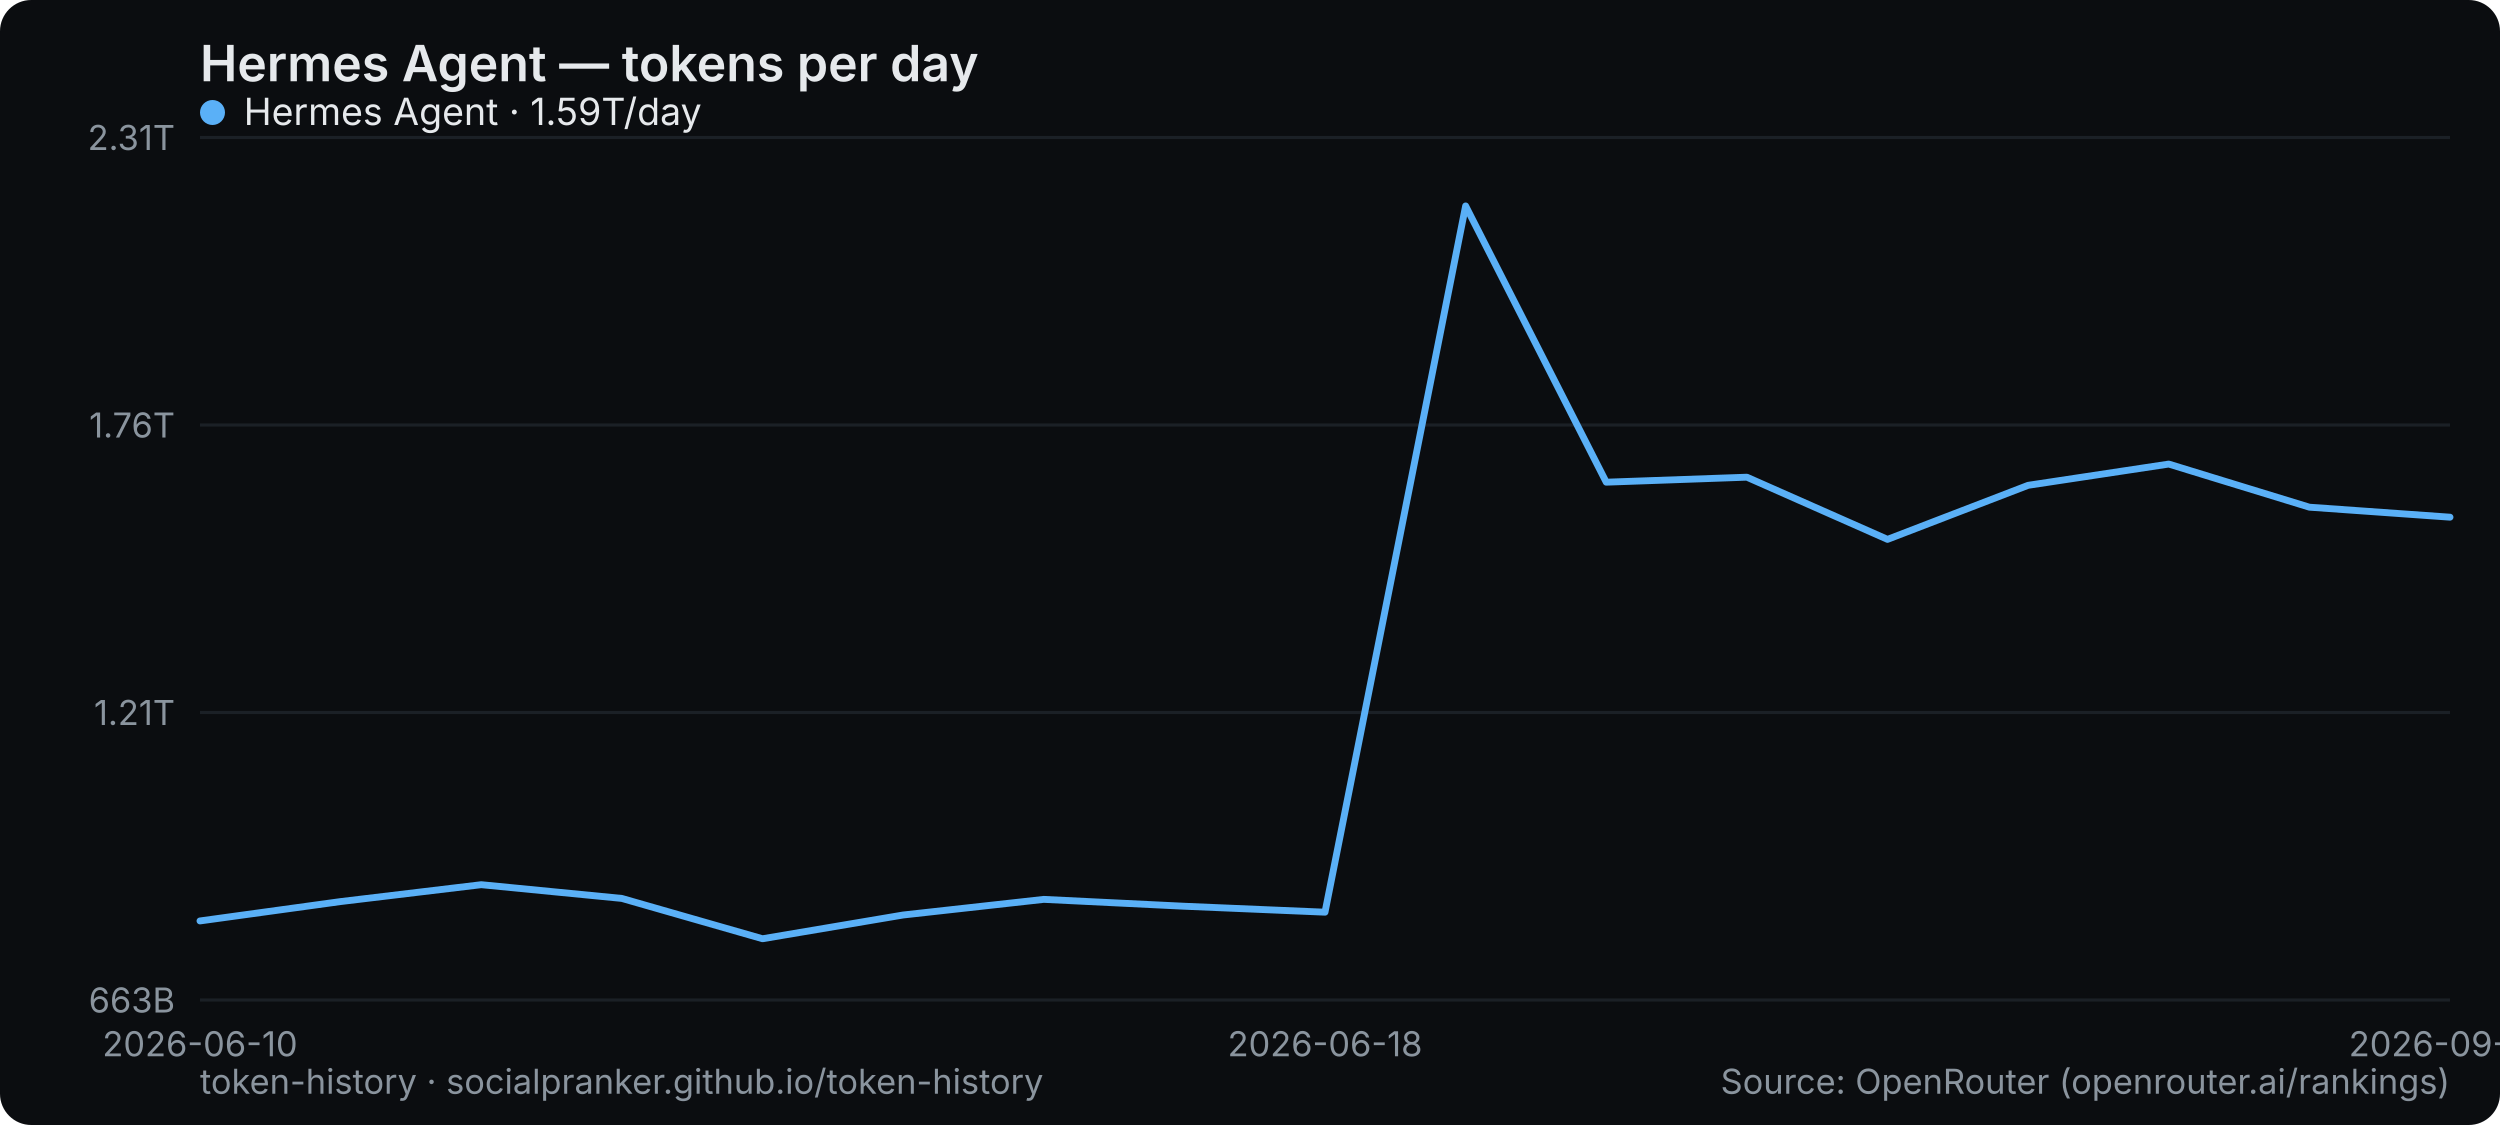
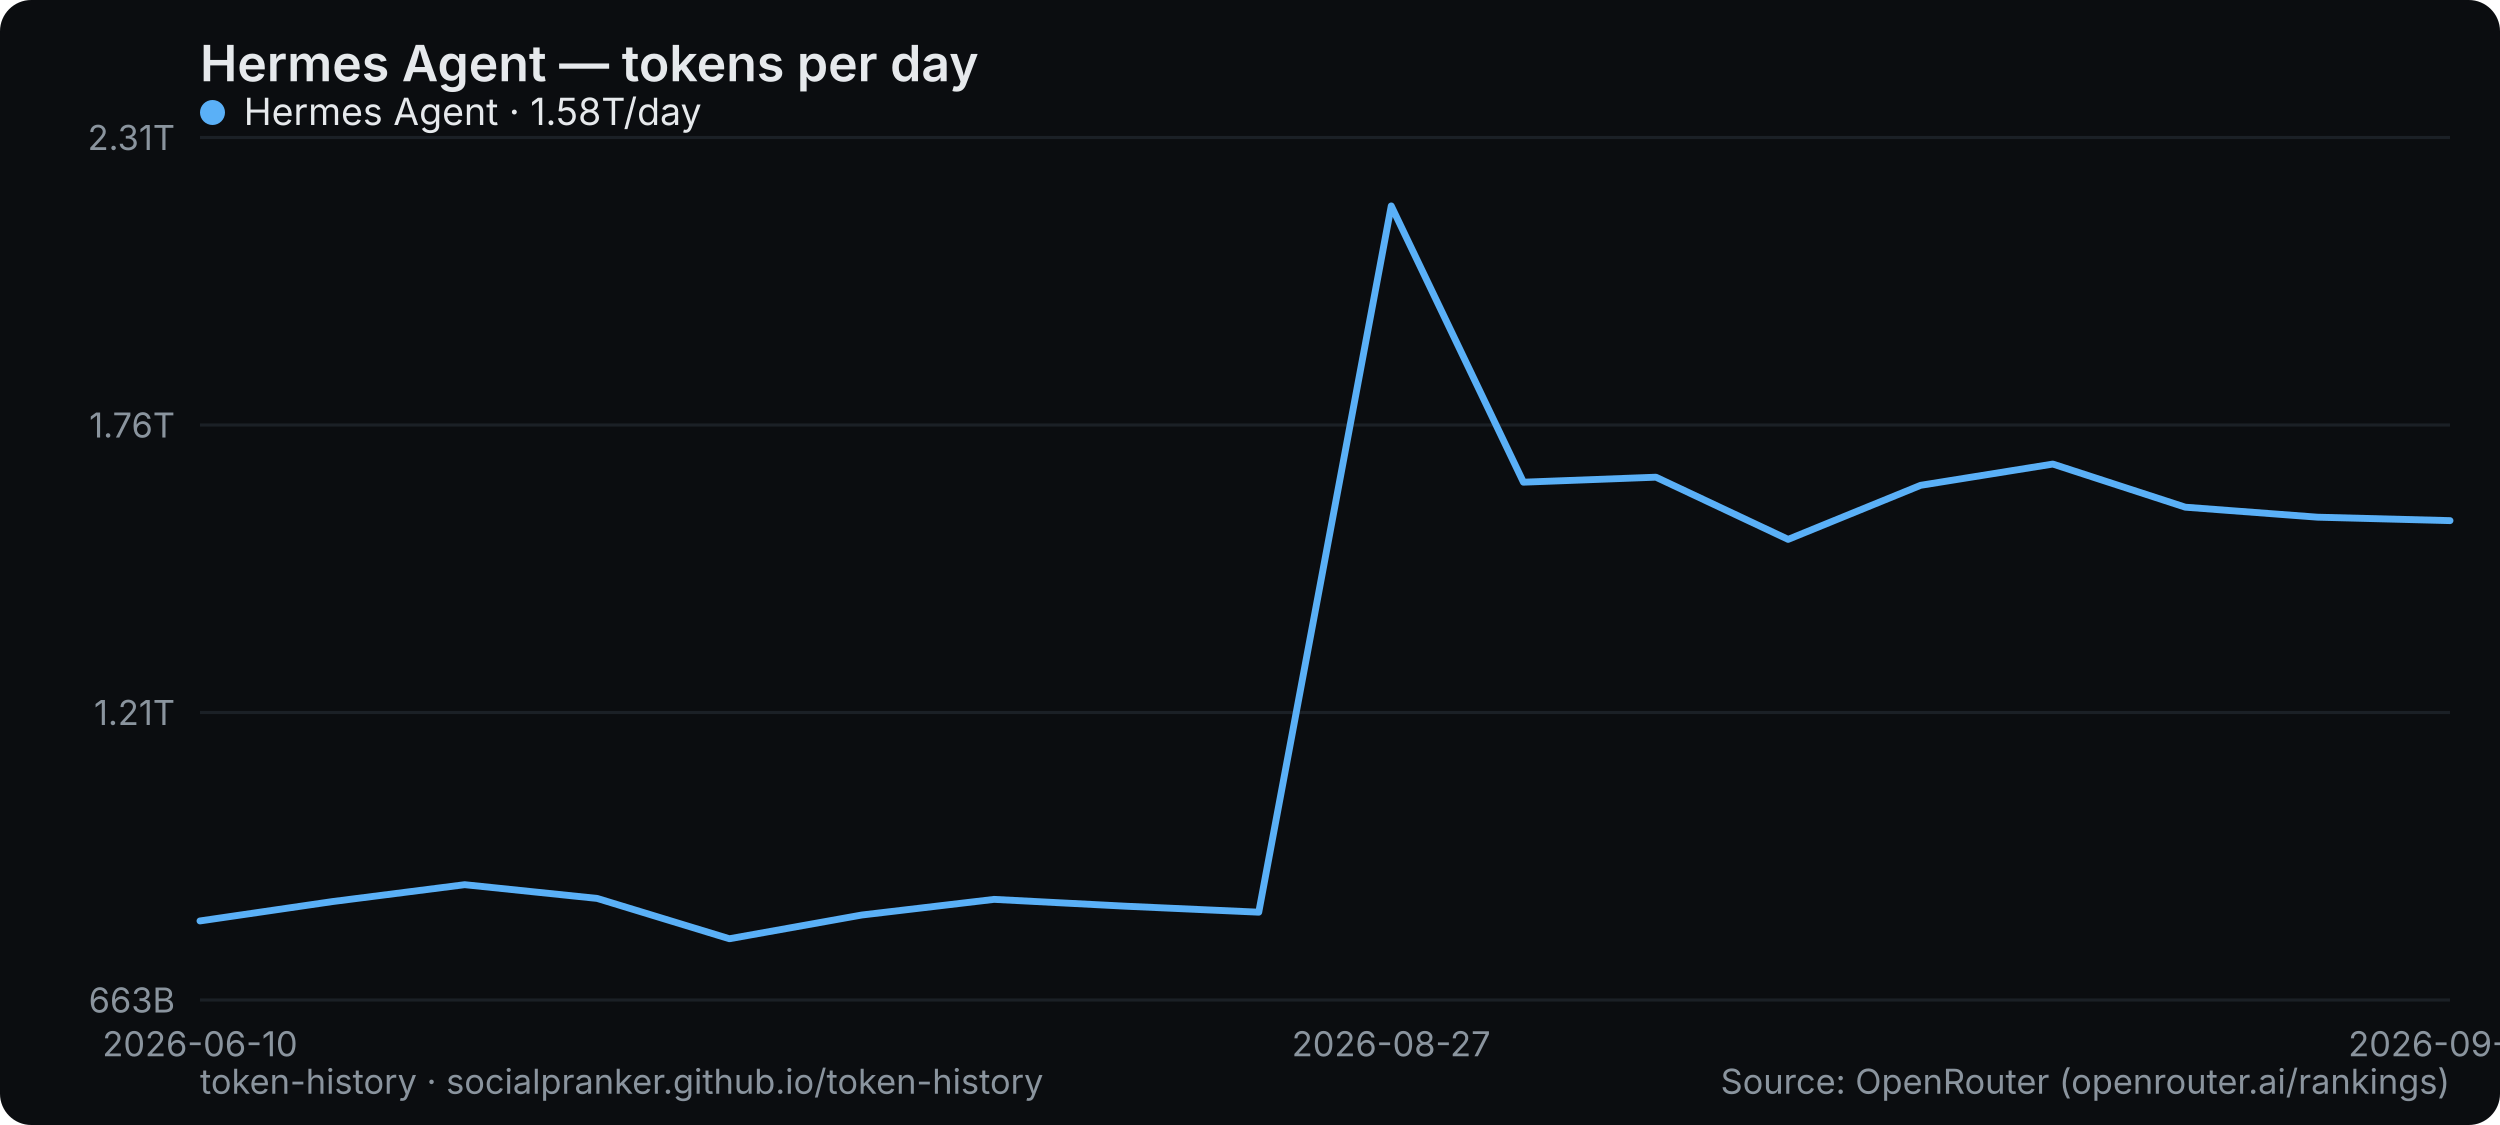
<svg xmlns="http://www.w3.org/2000/svg" width="800" height="360" viewBox="0 0 800 360" role="img" aria-label="Hermes Agent — tokens per day">
  <rect width="800" height="360" rx="10" fill="#0b0d10" />
  <text x="64" y="26" font-family="system-ui,-apple-system,Segoe UI,sans-serif" font-size="16" font-weight="600" fill="#e6e9ec">Hermes Agent — tokens per day</text>
  <line x1="64" y1="320" x2="784" y2="320" stroke="#1b2026" stroke-width="1" />
  <text x="56" y="324" text-anchor="end" font-family="system-ui,-apple-system,Segoe UI,sans-serif" font-size="11" fill="#8a949e">663B</text>
  <line x1="64" y1="228" x2="784" y2="228" stroke="#1b2026" stroke-width="1" />
  <text x="56" y="232" text-anchor="end" font-family="system-ui,-apple-system,Segoe UI,sans-serif" font-size="11" fill="#8a949e">1.21T</text>
  <line x1="64" y1="136" x2="784" y2="136" stroke="#1b2026" stroke-width="1" />
  <text x="56" y="140" text-anchor="end" font-family="system-ui,-apple-system,Segoe UI,sans-serif" font-size="11" fill="#8a949e">1.76T</text>
  <line x1="64" y1="44" x2="784" y2="44" stroke="#1b2026" stroke-width="1" />
  <text x="56" y="48" text-anchor="end" font-family="system-ui,-apple-system,Segoe UI,sans-serif" font-size="11" fill="#8a949e">2.31T</text>
  <text x="64" y="338" text-anchor="middle" font-family="system-ui,-apple-system,Segoe UI,sans-serif" font-size="11" fill="#8a949e">2026-06-10</text>
-   <text x="424" y="338" text-anchor="middle" font-family="system-ui,-apple-system,Segoe UI,sans-serif" font-size="11" fill="#8a949e">2026-06-18</text>
-   <text x="784" y="338" text-anchor="middle" font-family="system-ui,-apple-system,Segoe UI,sans-serif" font-size="11" fill="#8a949e">2026-09-03</text>
-   <polyline points="64.0,294.7 109.0,288.5 154.0,283.1 199.0,287.5 244.0,300.4 289.0,292.8 334.0,287.8 379.0,290.0 424.0,291.9 469.0,65.9 514.0,154.3 559.0,152.7 604.0,172.6 649.0,155.3 694.0,148.5 739.0,162.3 784.0,165.5" fill="none" stroke="#5ab0f7" stroke-width="2.2" stroke-linejoin="round" stroke-linecap="round" />
+   <text x="445.176" y="338" text-anchor="middle" font-family="system-ui,-apple-system,Segoe UI,sans-serif" font-size="11" fill="#8a949e">2026-08-27</text>
+   <text x="784" y="338" text-anchor="middle" font-family="system-ui,-apple-system,Segoe UI,sans-serif" font-size="11" fill="#8a949e">2026-09-04</text>
+   <polyline points="64.0,294.7 106.4,288.5 148.7,283.1 191.1,287.5 233.4,300.4 275.8,292.8 318.1,287.8 360.5,290.0 402.8,291.9 445.2,65.9 487.5,154.3 529.9,152.7 572.2,172.6 614.6,155.3 656.9,148.5 699.3,162.3 741.6,165.5 784.0,166.6" fill="none" stroke="#5ab0f7" stroke-width="2.2" stroke-linejoin="round" stroke-linecap="round" />
  <g font-family="system-ui,-apple-system,Segoe UI,sans-serif" font-size="12">
    <circle cx="68" cy="36" r="4" fill="#5ab0f7" />
-     <text x="78" y="40" fill="#e6e9ec">Hermes Agent · 1.59T/day</text>
+     <text x="78" y="40" fill="#e6e9ec">Hermes Agent · 1.58T/day</text>
  </g>
  <text x="64" y="350" font-family="system-ui,-apple-system,Segoe UI,sans-serif" font-size="11" fill="#8a949e">token-history · socialpranker.github.io/token-history</text>
  <text x="784" y="350" text-anchor="end" font-family="system-ui,-apple-system,Segoe UI,sans-serif" font-size="11" fill="#8a949e">Source: OpenRouter (openrouter.ai/rankings)</text>
</svg>
